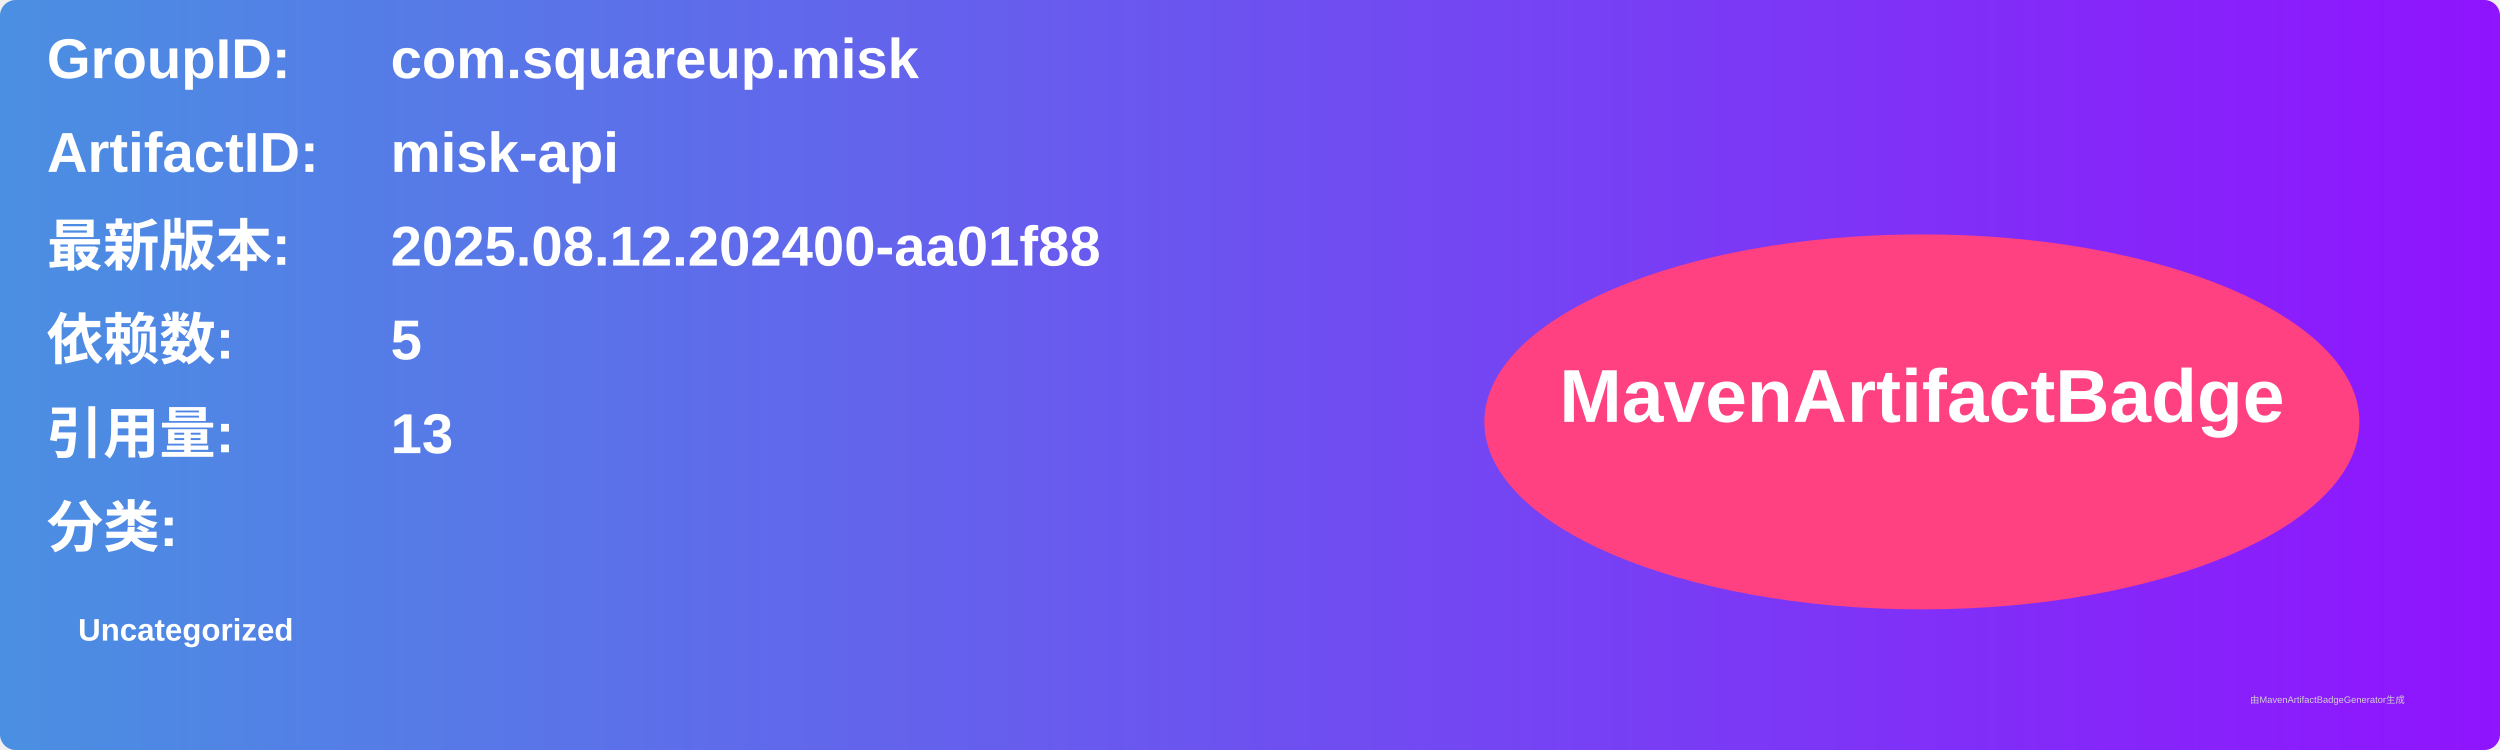
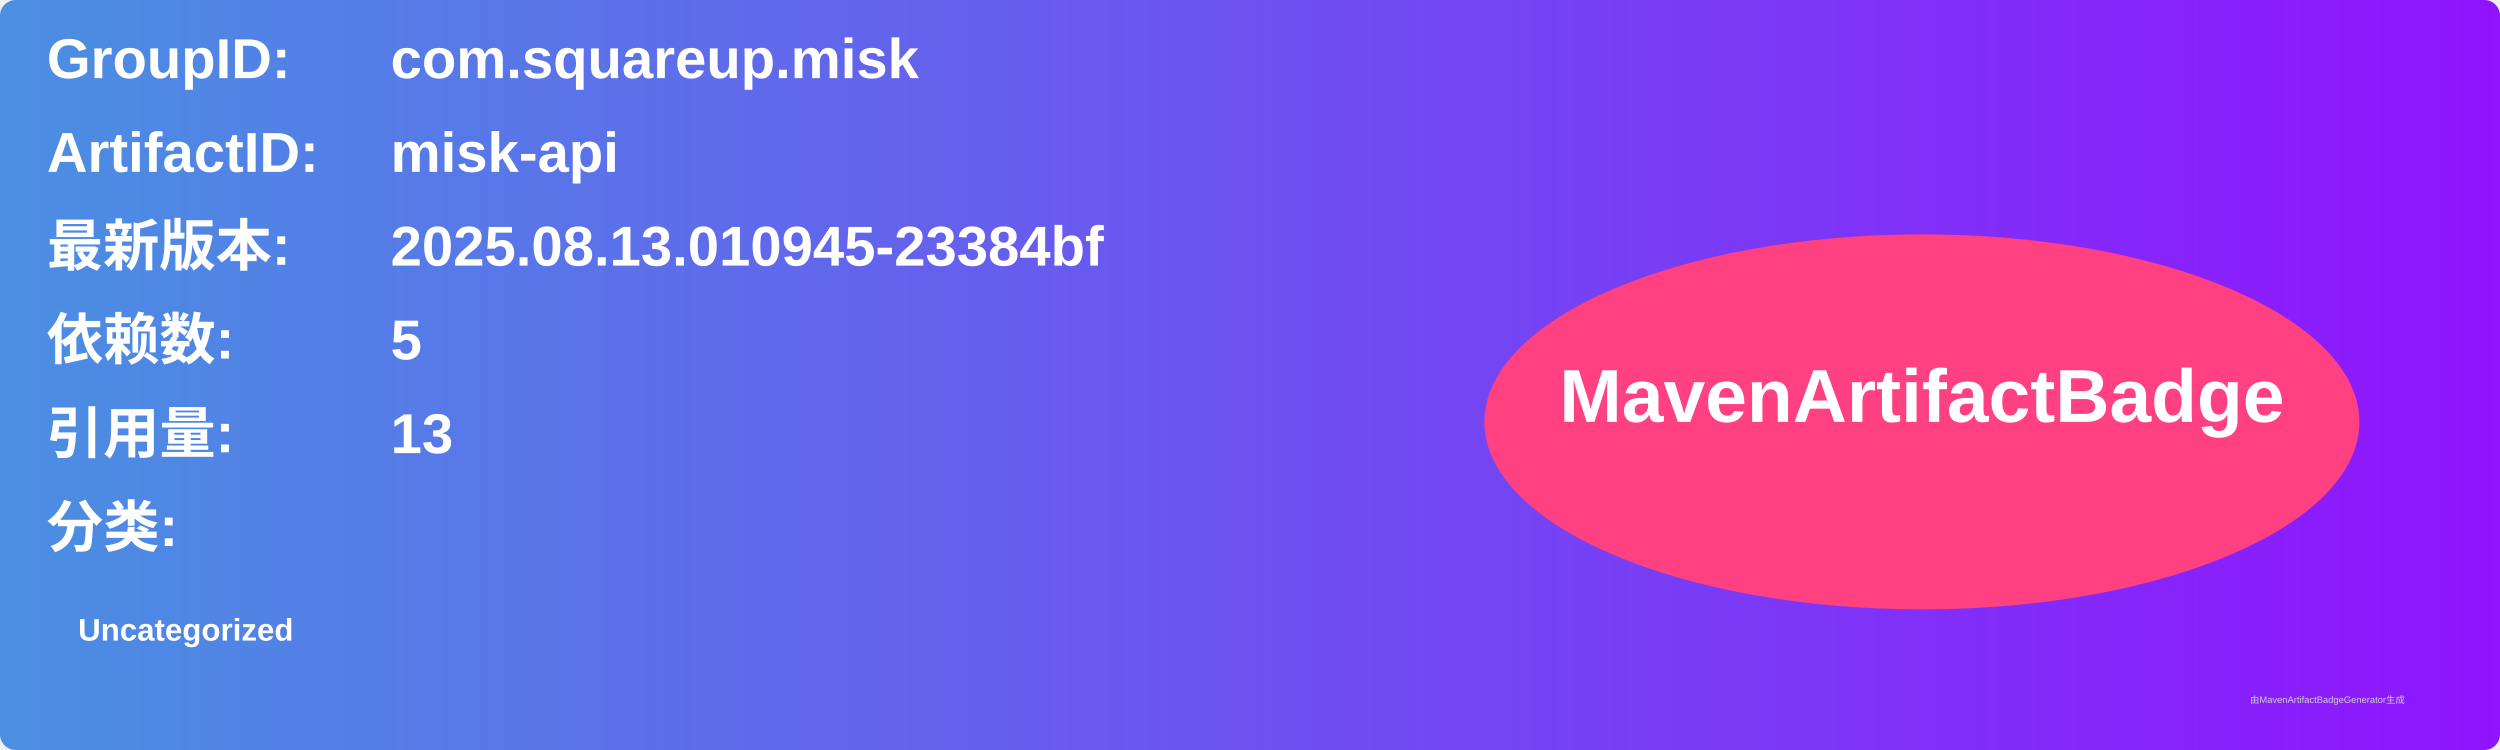
<svg xmlns="http://www.w3.org/2000/svg" width="800" height="240" viewBox="0 0 800 240">
  <linearGradient id="grad" x1="0%" y1="0%" x2="100%" y2="0%">
    <stop offset="0%" stop-color="#4a90e2" />
    <stop offset="100%" stop-color="#9013fe" />
  </linearGradient>
  <rect width="100%" height="100%" rx="5" ry="5" fill="url(#grad)" />
  <g transform="translate(15, 15)">
    <text x="0" y="10" font-family="Arial" font-size="18" fill="white" font-weight="bold" width="260">GroupID:</text>
    <text x="110" y="10" font-family="Arial" font-size="18" fill="white" font-weight="bold" width="460">com.squareup.misk</text>
    <text x="0" y="40" font-family="Arial" font-size="18" fill="white" font-weight="bold" width="260">ArtifactID:</text>
    <text x="110" y="40" font-family="Arial" font-size="18" fill="white" font-weight="bold" width="460">misk-api</text>
    <text x="0" y="70" font-family="Arial" font-size="18" fill="white" font-weight="bold">最新版本:</text>
    <text x="110" y="70" font-family="Arial" font-size="18" fill="white" font-weight="bold">
-       <tspan font-weight="bold">2025.08.12.202400-aa01f88</tspan>
+       <tspan font-weight="bold">2025.08.13.010945-23384bf</tspan>
    </text>
    <text x="0" y="100" font-family="Arial" font-size="18" fill="white" font-weight="bold">依赖数: </text>
    <text x="110" y="100" font-family="Arial" font-size="18" fill="white">
      <tspan font-weight="bold">5</tspan>
    </text>
    <text x="0" y="130" font-family="Arial" font-size="18" fill="white" font-weight="bold">引用量: </text>
    <text x="110" y="130" font-family="Arial" font-size="18" fill="white">
      <tspan font-weight="bold">13</tspan>
    </text>
    <text x="0" y="160" font-family="Arial" font-size="18" fill="white" font-weight="bold">分类:</text>
    <text x="10" y="190" font-family="Arial" font-size="10" fill="white">
      <tspan font-weight="bold">Uncategorized</tspan>
    </text>
    <ellipse cx="600" cy="120" rx="140" ry="60" fill="#ff4081" />
    <text x="600" y="120" text-anchor="middle" font-family="Arial" font-size="24" fill="white" font-weight="bold">MavenArtifactBadge</text>
  </g>
  <text x="720" y="225" font-family="Arial" font-size="3" fill="#d0d0d0">由MavenArtifactBadgeGenerator生成</text>
</svg>
